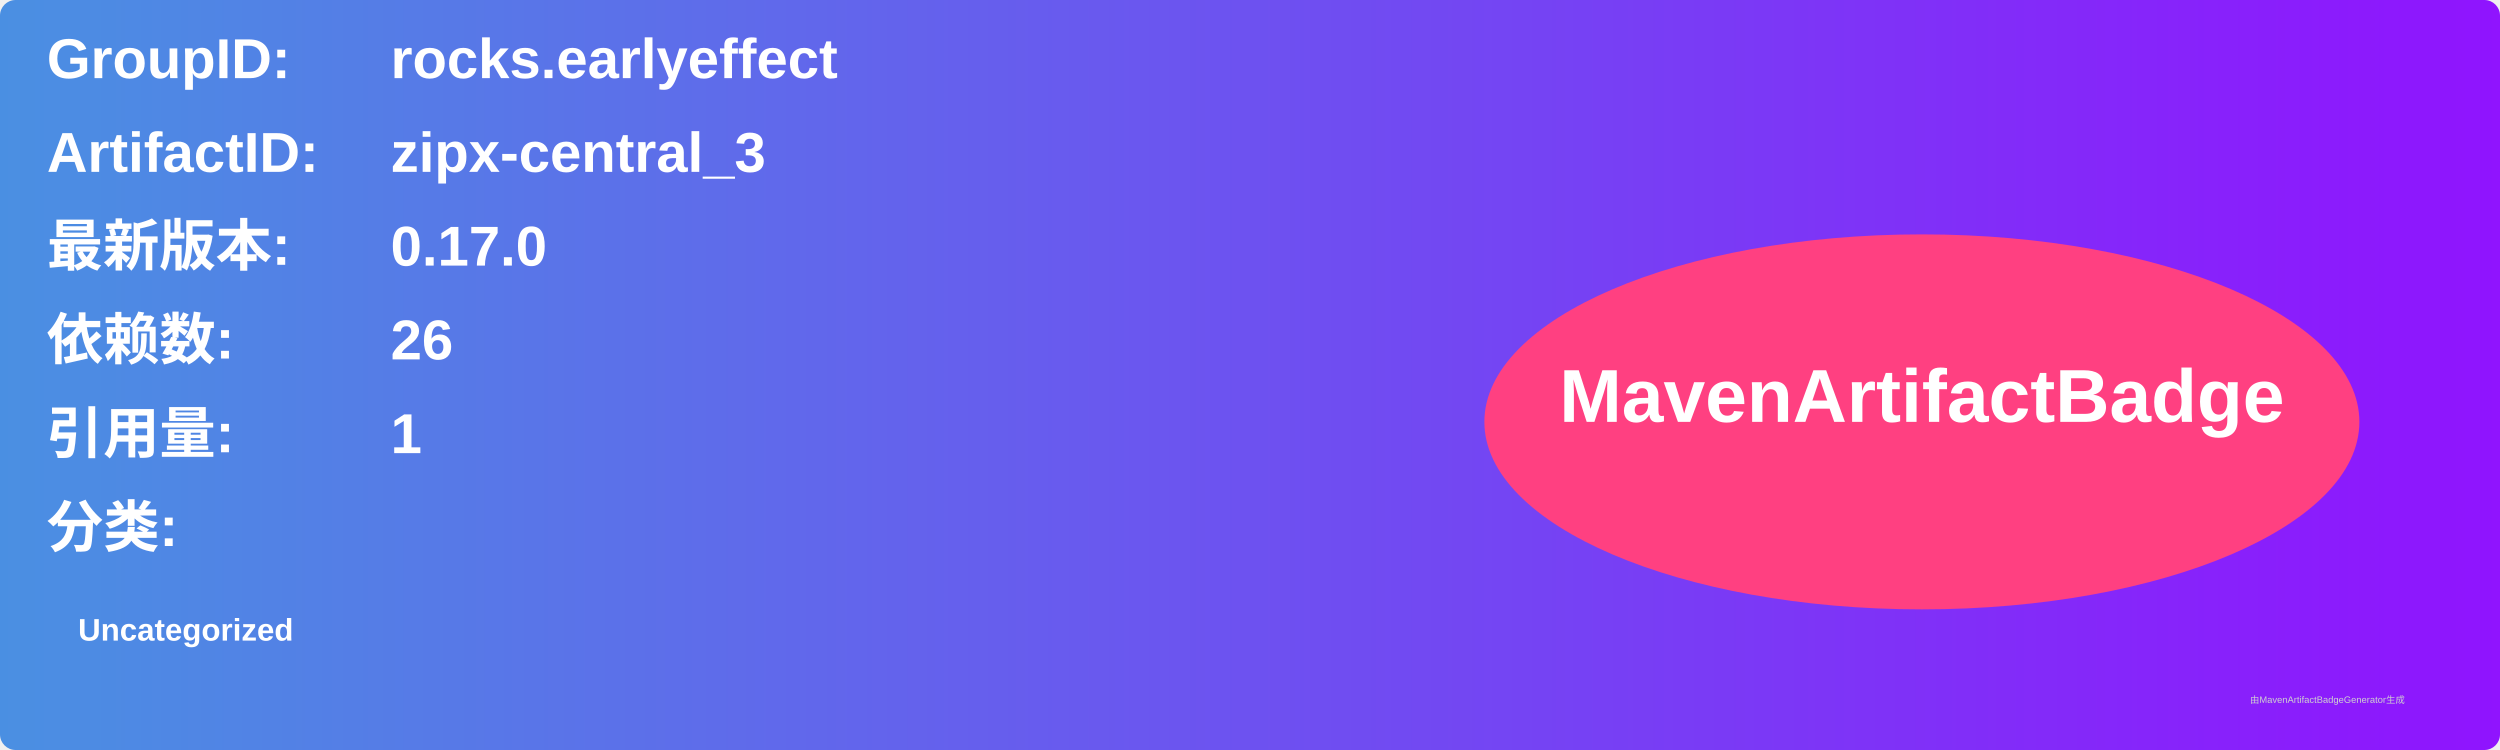
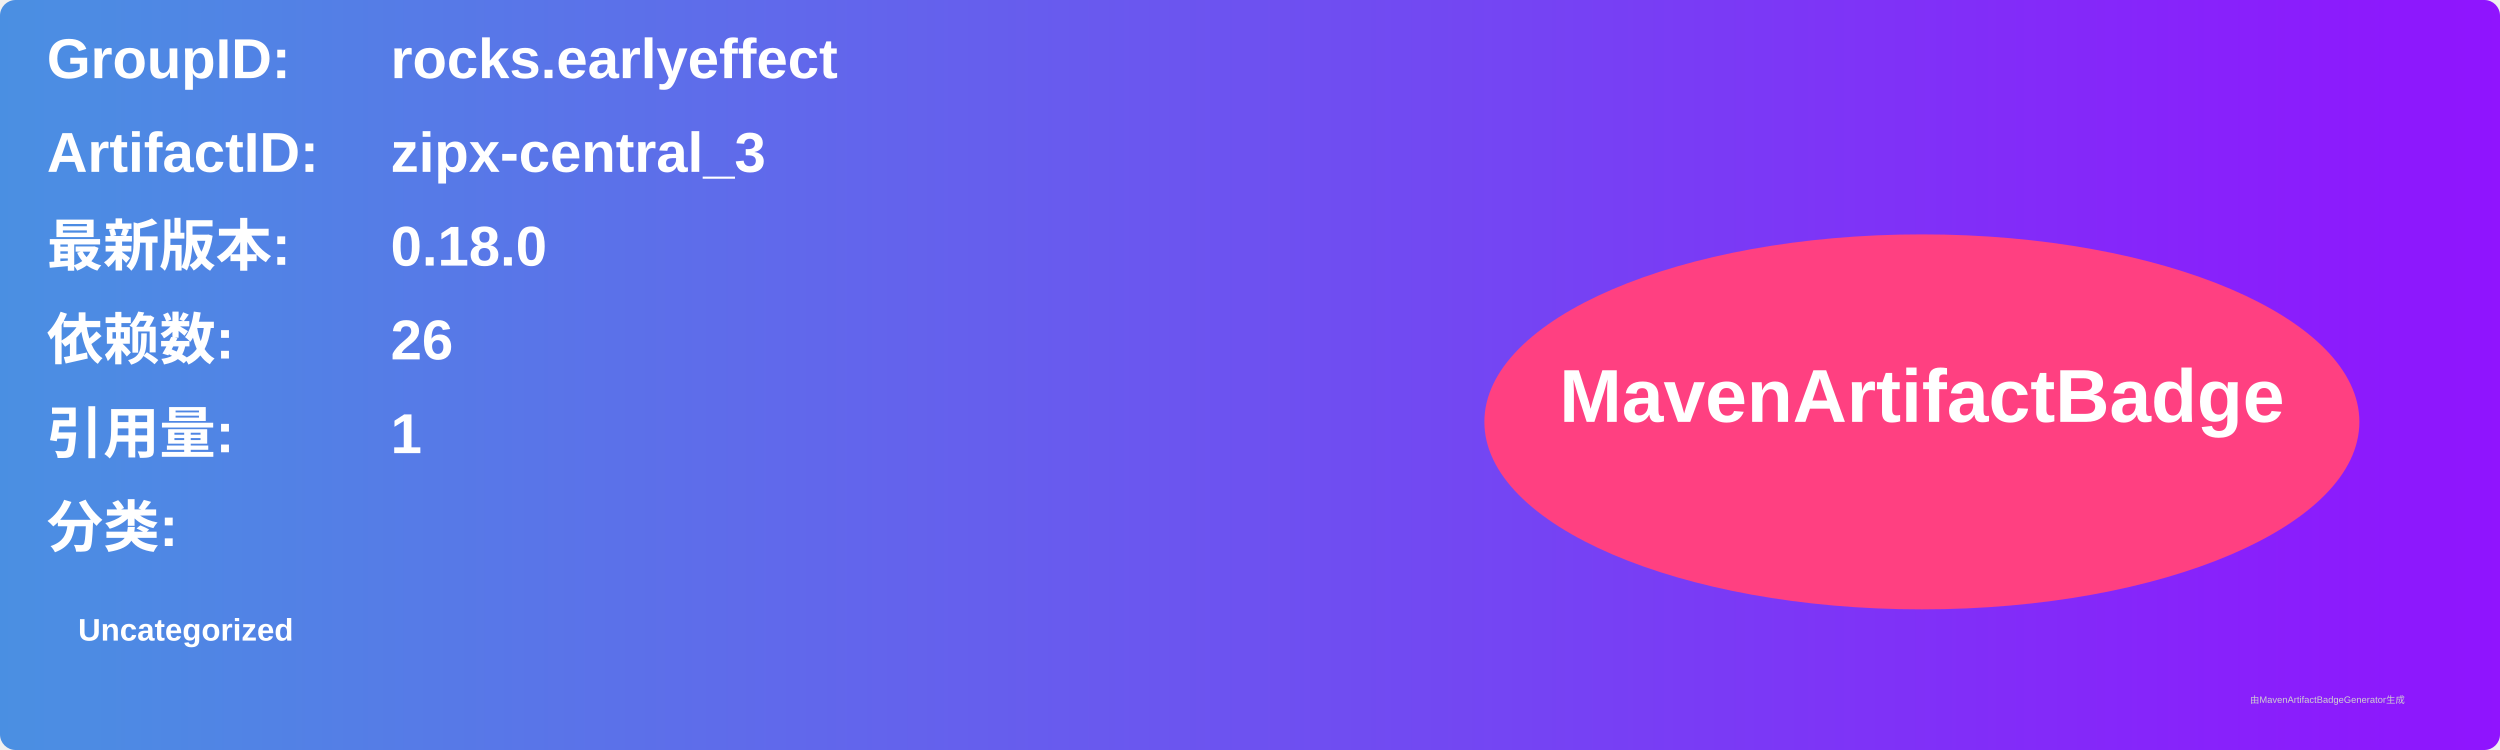
<svg xmlns="http://www.w3.org/2000/svg" width="800" height="240" viewBox="0 0 800 240">
  <linearGradient id="grad" x1="0%" y1="0%" x2="100%" y2="0%">
    <stop offset="0%" stop-color="#4a90e2" />
    <stop offset="100%" stop-color="#9013fe" />
  </linearGradient>
  <rect width="100%" height="100%" rx="5" ry="5" fill="url(#grad)" />
  <g transform="translate(15, 15)">
    <text x="0" y="10" font-family="Arial" font-size="18" fill="white" font-weight="bold" width="260">GroupID:</text>
    <text x="110" y="10" font-family="Arial" font-size="18" fill="white" font-weight="bold" width="460">rocks.earlyeffect</text>
    <text x="0" y="40" font-family="Arial" font-size="18" fill="white" font-weight="bold" width="260">ArtifactID:</text>
    <text x="110" y="40" font-family="Arial" font-size="18" fill="white" font-weight="bold" width="460">zipx-central_3</text>
    <text x="0" y="70" font-family="Arial" font-size="18" fill="white" font-weight="bold">最新版本:</text>
    <text x="110" y="70" font-family="Arial" font-size="18" fill="white" font-weight="bold">
-       <tspan font-weight="bold">0.17.0</tspan>
+       <tspan font-weight="bold">0.18.0</tspan>
    </text>
    <text x="0" y="100" font-family="Arial" font-size="18" fill="white" font-weight="bold">依赖数: </text>
    <text x="110" y="100" font-family="Arial" font-size="18" fill="white">
      <tspan font-weight="bold">26</tspan>
    </text>
    <text x="0" y="130" font-family="Arial" font-size="18" fill="white" font-weight="bold">引用量: </text>
    <text x="110" y="130" font-family="Arial" font-size="18" fill="white">
      <tspan font-weight="bold">1</tspan>
    </text>
    <text x="0" y="160" font-family="Arial" font-size="18" fill="white" font-weight="bold">分类:</text>
    <text x="10" y="190" font-family="Arial" font-size="10" fill="white">
      <tspan font-weight="bold">Uncategorized</tspan>
    </text>
    <ellipse cx="600" cy="120" rx="140" ry="60" fill="#ff4081" />
    <text x="600" y="120" text-anchor="middle" font-family="Arial" font-size="24" fill="white" font-weight="bold">MavenArtifactBadge</text>
  </g>
  <text x="720" y="225" font-family="Arial" font-size="3" fill="#d0d0d0">由MavenArtifactBadgeGenerator生成</text>
</svg>
